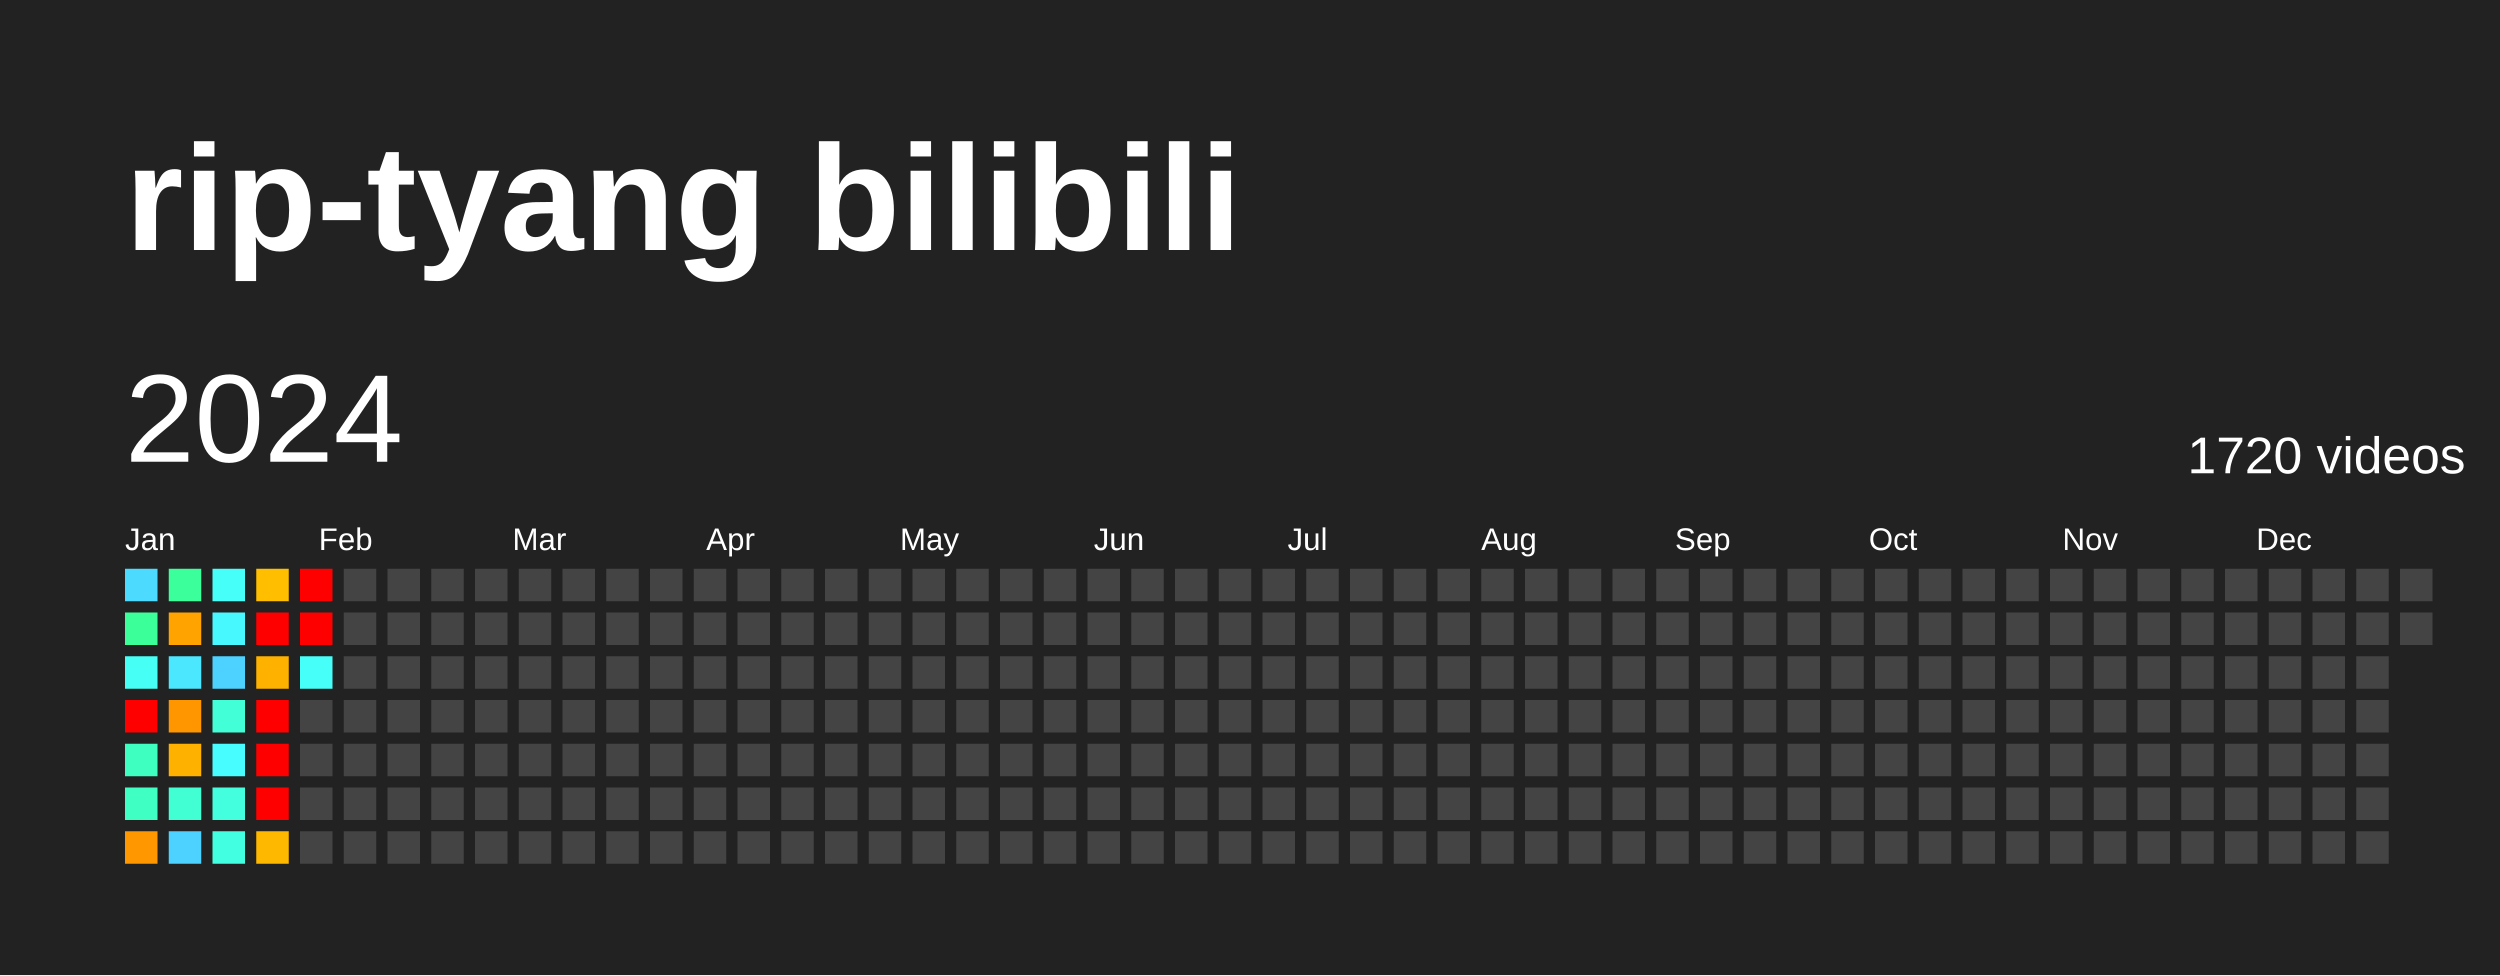
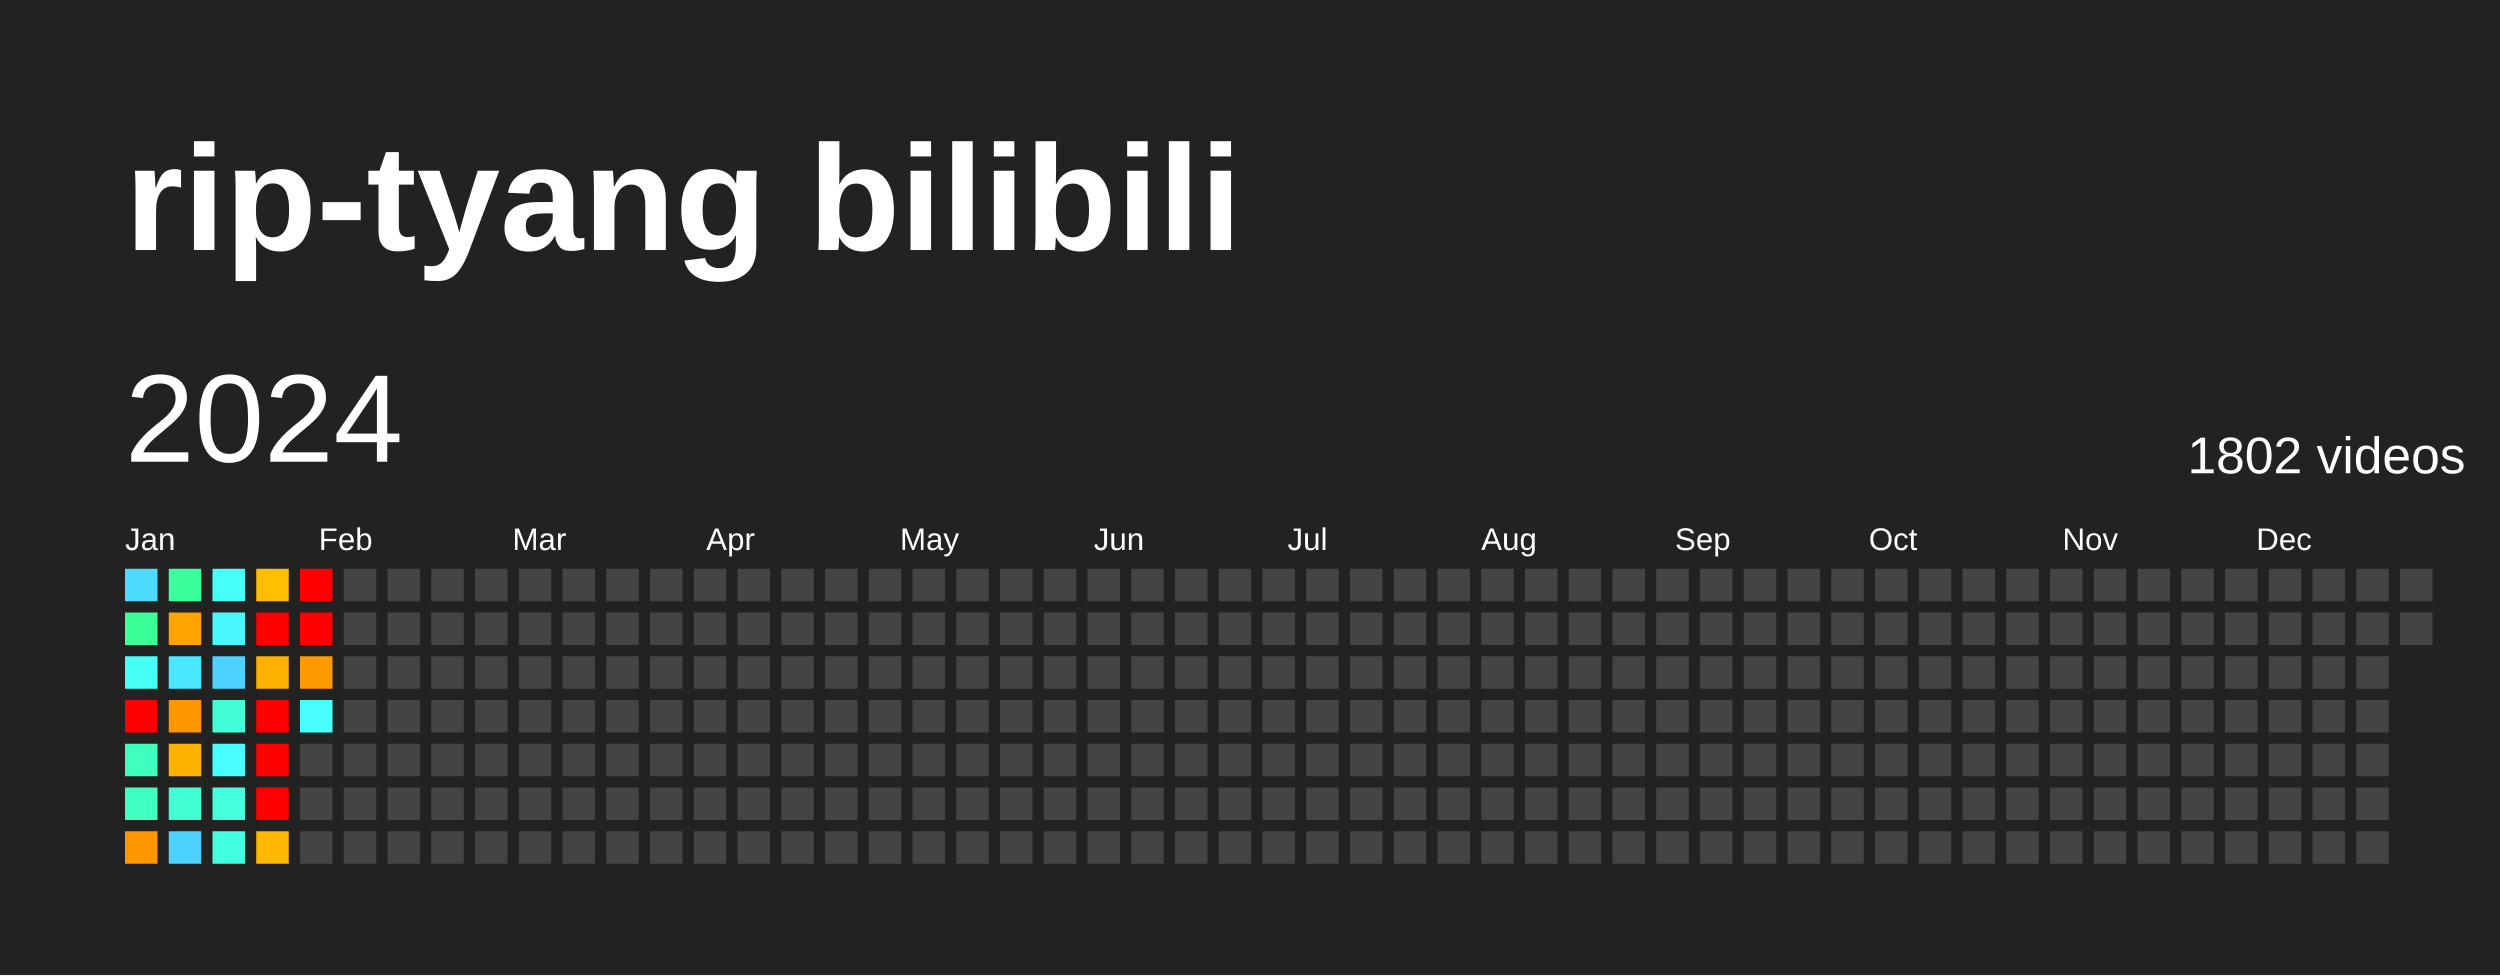
<svg xmlns="http://www.w3.org/2000/svg" baseProfile="full" height="78mm" version="1.1" viewBox="0,0,200,78" width="200mm">
  <defs />
  <rect fill="#222222" height="78" width="200" x="0" y="0" />
  <text fill="#FFFFFF" style="font-size:12px; font-family:Arial; font-weight:bold;" x="10" y="20">rip-tyang bilibili</text>
  <text dominant-baseline="hanging" fill="#FFFFFF" style="font-size:10.0px; font-family:Arial;" x="10" y="30">2024</text>
-   <text dominant-baseline="hanging" fill="#FFFFFF" style="font-size:4.125px; font-family:Arial;" x="175" y="35">1720 videos</text>
+   <text dominant-baseline="hanging" fill="#FFFFFF" style="font-size:4.125px; font-family:Arial;" x="175" y="35">1802 videos</text>
  <text fill="#FFFFFF" style="font-size:2.5px; font-family:Arial" x="10.0" y="44">Jan</text>
  <text fill="#FFFFFF" style="font-size:2.5px; font-family:Arial" x="25.5" y="44">Feb</text>
  <text fill="#FFFFFF" style="font-size:2.5px; font-family:Arial" x="41.0" y="44">Mar</text>
  <text fill="#FFFFFF" style="font-size:2.5px; font-family:Arial" x="56.5" y="44">Apr</text>
  <text fill="#FFFFFF" style="font-size:2.5px; font-family:Arial" x="72.0" y="44">May</text>
  <text fill="#FFFFFF" style="font-size:2.5px; font-family:Arial" x="87.5" y="44">Jun</text>
  <text fill="#FFFFFF" style="font-size:2.5px; font-family:Arial" x="103.0" y="44">Jul</text>
  <text fill="#FFFFFF" style="font-size:2.5px; font-family:Arial" x="118.5" y="44">Aug</text>
  <text fill="#FFFFFF" style="font-size:2.5px; font-family:Arial" x="134.0" y="44">Sep</text>
  <text fill="#FFFFFF" style="font-size:2.5px; font-family:Arial" x="149.5" y="44">Oct</text>
  <text fill="#FFFFFF" style="font-size:2.5px; font-family:Arial" x="165.0" y="44">Nov</text>
  <text fill="#FFFFFF" style="font-size:2.5px; font-family:Arial" x="180.5" y="44">Dec</text>
  <rect fill="#4cdaff" height="2.6" width="2.6" x="10.0" y="45.5" />
  <rect fill="#3bff98" height="2.6" width="2.6" x="10.0" y="49.0" />
  <rect fill="#46fff5" height="2.6" width="2.6" x="10.0" y="52.5" />
  <rect fill="red" height="2.6" width="2.6" x="10.0" y="56.0" />
  <rect fill="#3fffc0" height="2.6" width="2.6" x="10.0" y="59.5" />
  <rect fill="#40ffc3" height="2.6" width="2.6" x="10.0" y="63.0" />
  <rect fill="#ff9800" height="2.6" width="2.6" x="10.0" y="66.5" />
  <rect fill="#3bff9b" height="2.6" width="2.6" x="13.5" y="45.5" />
  <rect fill="#ffa300" height="2.6" width="2.6" x="13.5" y="49.0" />
  <rect fill="#4ae7ff" height="2.6" width="2.6" x="13.5" y="52.5" />
  <rect fill="#ff9600" height="2.6" width="2.6" x="13.5" y="56.0" />
  <rect fill="#ffb100" height="2.6" width="2.6" x="13.5" y="59.5" />
  <rect fill="#41ffd2" height="2.6" width="2.6" x="13.5" y="63.0" />
  <rect fill="#4dd2ff" height="2.6" width="2.6" x="13.5" y="66.5" />
  <rect fill="#46fff8" height="2.6" width="2.6" x="17.0" y="45.5" />
  <rect fill="#48f8ff" height="2.6" width="2.6" x="17.0" y="49.0" />
  <rect fill="#4dd2ff" height="2.6" width="2.6" x="17.0" y="52.5" />
  <rect fill="#42ffd8" height="2.6" width="2.6" x="17.0" y="56.0" />
  <rect fill="#47fdff" height="2.6" width="2.6" x="17.0" y="59.5" />
  <rect fill="#43ffde" height="2.6" width="2.6" x="17.0" y="63.0" />
  <rect fill="#43ffe1" height="2.6" width="2.6" x="17.0" y="66.5" />
  <rect fill="#ffbe00" height="2.6" width="2.6" x="20.5" y="45.5" />
  <rect fill="red" height="2.6" width="2.6" x="20.5" y="49.0" />
  <rect fill="#ffb100" height="2.6" width="2.6" x="20.5" y="52.5" />
  <rect fill="red" height="2.6" width="2.6" x="20.5" y="56.0" />
  <rect fill="red" height="2.6" width="2.6" x="20.5" y="59.5" />
  <rect fill="red" height="2.6" width="2.6" x="20.5" y="63.0" />
  <rect fill="#ffb800" height="2.6" width="2.6" x="20.5" y="66.5" />
  <rect fill="red" height="2.6" width="2.6" x="24.0" y="45.5" />
  <rect fill="red" height="2.6" width="2.6" x="24.0" y="49.0" />
-   <rect fill="#46fff8" height="2.6" width="2.6" x="24.0" y="52.5" />
-   <rect fill="#444444" height="2.6" width="2.6" x="24.0" y="56.0" />
+   <rect fill="#ff9a00" height="2.6" width="2.6" x="24.0" y="52.5" />
+   <rect fill="#47fdff" height="2.6" width="2.6" x="24.0" y="56.0" />
  <rect fill="#444444" height="2.6" width="2.6" x="24.0" y="59.5" />
  <rect fill="#444444" height="2.6" width="2.6" x="24.0" y="63.0" />
  <rect fill="#444444" height="2.6" width="2.6" x="24.0" y="66.5" />
  <rect fill="#444444" height="2.6" width="2.6" x="27.5" y="45.5" />
  <rect fill="#444444" height="2.6" width="2.6" x="27.5" y="49.0" />
  <rect fill="#444444" height="2.6" width="2.6" x="27.5" y="52.5" />
  <rect fill="#444444" height="2.6" width="2.6" x="27.5" y="56.0" />
  <rect fill="#444444" height="2.6" width="2.6" x="27.5" y="59.5" />
  <rect fill="#444444" height="2.6" width="2.6" x="27.5" y="63.0" />
  <rect fill="#444444" height="2.6" width="2.6" x="27.5" y="66.5" />
  <rect fill="#444444" height="2.6" width="2.6" x="31.0" y="45.5" />
  <rect fill="#444444" height="2.6" width="2.6" x="31.0" y="49.0" />
  <rect fill="#444444" height="2.6" width="2.6" x="31.0" y="52.5" />
  <rect fill="#444444" height="2.6" width="2.6" x="31.0" y="56.0" />
  <rect fill="#444444" height="2.6" width="2.6" x="31.0" y="59.5" />
  <rect fill="#444444" height="2.6" width="2.6" x="31.0" y="63.0" />
  <rect fill="#444444" height="2.6" width="2.6" x="31.0" y="66.5" />
  <rect fill="#444444" height="2.6" width="2.6" x="34.5" y="45.5" />
  <rect fill="#444444" height="2.6" width="2.6" x="34.5" y="49.0" />
  <rect fill="#444444" height="2.6" width="2.6" x="34.5" y="52.5" />
  <rect fill="#444444" height="2.6" width="2.6" x="34.5" y="56.0" />
  <rect fill="#444444" height="2.6" width="2.6" x="34.5" y="59.5" />
  <rect fill="#444444" height="2.6" width="2.6" x="34.5" y="63.0" />
  <rect fill="#444444" height="2.6" width="2.6" x="34.5" y="66.5" />
  <rect fill="#444444" height="2.6" width="2.6" x="38.0" y="45.5" />
  <rect fill="#444444" height="2.6" width="2.6" x="38.0" y="49.0" />
  <rect fill="#444444" height="2.6" width="2.6" x="38.0" y="52.5" />
  <rect fill="#444444" height="2.6" width="2.6" x="38.0" y="56.0" />
  <rect fill="#444444" height="2.6" width="2.6" x="38.0" y="59.5" />
  <rect fill="#444444" height="2.6" width="2.6" x="38.0" y="63.0" />
  <rect fill="#444444" height="2.6" width="2.6" x="38.0" y="66.5" />
  <rect fill="#444444" height="2.6" width="2.6" x="41.5" y="45.5" />
  <rect fill="#444444" height="2.6" width="2.6" x="41.5" y="49.0" />
  <rect fill="#444444" height="2.6" width="2.6" x="41.5" y="52.5" />
  <rect fill="#444444" height="2.6" width="2.6" x="41.5" y="56.0" />
  <rect fill="#444444" height="2.6" width="2.6" x="41.5" y="59.5" />
  <rect fill="#444444" height="2.6" width="2.6" x="41.5" y="63.0" />
  <rect fill="#444444" height="2.6" width="2.6" x="41.5" y="66.5" />
  <rect fill="#444444" height="2.6" width="2.6" x="45.0" y="45.5" />
  <rect fill="#444444" height="2.6" width="2.6" x="45.0" y="49.0" />
  <rect fill="#444444" height="2.6" width="2.6" x="45.0" y="52.5" />
  <rect fill="#444444" height="2.6" width="2.6" x="45.0" y="56.0" />
  <rect fill="#444444" height="2.6" width="2.6" x="45.0" y="59.5" />
  <rect fill="#444444" height="2.6" width="2.6" x="45.0" y="63.0" />
  <rect fill="#444444" height="2.6" width="2.6" x="45.0" y="66.5" />
  <rect fill="#444444" height="2.6" width="2.6" x="48.5" y="45.5" />
  <rect fill="#444444" height="2.6" width="2.6" x="48.5" y="49.0" />
  <rect fill="#444444" height="2.6" width="2.6" x="48.5" y="52.5" />
  <rect fill="#444444" height="2.6" width="2.6" x="48.5" y="56.0" />
  <rect fill="#444444" height="2.6" width="2.6" x="48.5" y="59.5" />
  <rect fill="#444444" height="2.6" width="2.6" x="48.5" y="63.0" />
  <rect fill="#444444" height="2.6" width="2.6" x="48.5" y="66.5" />
  <rect fill="#444444" height="2.6" width="2.6" x="52.0" y="45.5" />
  <rect fill="#444444" height="2.6" width="2.6" x="52.0" y="49.0" />
  <rect fill="#444444" height="2.6" width="2.6" x="52.0" y="52.5" />
  <rect fill="#444444" height="2.6" width="2.6" x="52.0" y="56.0" />
  <rect fill="#444444" height="2.6" width="2.6" x="52.0" y="59.5" />
  <rect fill="#444444" height="2.6" width="2.6" x="52.0" y="63.0" />
  <rect fill="#444444" height="2.6" width="2.6" x="52.0" y="66.5" />
  <rect fill="#444444" height="2.6" width="2.6" x="55.5" y="45.5" />
  <rect fill="#444444" height="2.6" width="2.6" x="55.5" y="49.0" />
  <rect fill="#444444" height="2.6" width="2.6" x="55.5" y="52.5" />
  <rect fill="#444444" height="2.6" width="2.6" x="55.5" y="56.0" />
  <rect fill="#444444" height="2.6" width="2.6" x="55.5" y="59.5" />
  <rect fill="#444444" height="2.6" width="2.6" x="55.5" y="63.0" />
  <rect fill="#444444" height="2.6" width="2.6" x="55.5" y="66.5" />
  <rect fill="#444444" height="2.6" width="2.6" x="59.0" y="45.5" />
  <rect fill="#444444" height="2.6" width="2.6" x="59.0" y="49.0" />
  <rect fill="#444444" height="2.6" width="2.6" x="59.0" y="52.5" />
  <rect fill="#444444" height="2.6" width="2.6" x="59.0" y="56.0" />
  <rect fill="#444444" height="2.6" width="2.6" x="59.0" y="59.5" />
  <rect fill="#444444" height="2.6" width="2.6" x="59.0" y="63.0" />
  <rect fill="#444444" height="2.6" width="2.6" x="59.0" y="66.5" />
  <rect fill="#444444" height="2.6" width="2.6" x="62.5" y="45.5" />
  <rect fill="#444444" height="2.6" width="2.6" x="62.5" y="49.0" />
  <rect fill="#444444" height="2.6" width="2.6" x="62.5" y="52.5" />
  <rect fill="#444444" height="2.6" width="2.6" x="62.5" y="56.0" />
  <rect fill="#444444" height="2.6" width="2.6" x="62.5" y="59.5" />
  <rect fill="#444444" height="2.6" width="2.6" x="62.5" y="63.0" />
  <rect fill="#444444" height="2.6" width="2.6" x="62.5" y="66.5" />
  <rect fill="#444444" height="2.6" width="2.6" x="66.0" y="45.5" />
  <rect fill="#444444" height="2.6" width="2.6" x="66.0" y="49.0" />
  <rect fill="#444444" height="2.6" width="2.6" x="66.0" y="52.5" />
  <rect fill="#444444" height="2.6" width="2.6" x="66.0" y="56.0" />
  <rect fill="#444444" height="2.6" width="2.6" x="66.0" y="59.5" />
  <rect fill="#444444" height="2.6" width="2.6" x="66.0" y="63.0" />
  <rect fill="#444444" height="2.6" width="2.6" x="66.0" y="66.5" />
  <rect fill="#444444" height="2.6" width="2.6" x="69.5" y="45.5" />
  <rect fill="#444444" height="2.6" width="2.6" x="69.5" y="49.0" />
  <rect fill="#444444" height="2.6" width="2.6" x="69.5" y="52.5" />
  <rect fill="#444444" height="2.6" width="2.6" x="69.5" y="56.0" />
  <rect fill="#444444" height="2.6" width="2.6" x="69.5" y="59.5" />
  <rect fill="#444444" height="2.6" width="2.6" x="69.5" y="63.0" />
  <rect fill="#444444" height="2.6" width="2.6" x="69.5" y="66.5" />
  <rect fill="#444444" height="2.6" width="2.6" x="73.0" y="45.5" />
  <rect fill="#444444" height="2.6" width="2.6" x="73.0" y="49.0" />
  <rect fill="#444444" height="2.6" width="2.6" x="73.0" y="52.5" />
  <rect fill="#444444" height="2.6" width="2.6" x="73.0" y="56.0" />
  <rect fill="#444444" height="2.6" width="2.6" x="73.0" y="59.5" />
  <rect fill="#444444" height="2.6" width="2.6" x="73.0" y="63.0" />
  <rect fill="#444444" height="2.6" width="2.6" x="73.0" y="66.5" />
  <rect fill="#444444" height="2.6" width="2.6" x="76.5" y="45.5" />
  <rect fill="#444444" height="2.6" width="2.6" x="76.5" y="49.0" />
  <rect fill="#444444" height="2.6" width="2.6" x="76.5" y="52.5" />
  <rect fill="#444444" height="2.6" width="2.6" x="76.5" y="56.0" />
  <rect fill="#444444" height="2.6" width="2.6" x="76.5" y="59.5" />
  <rect fill="#444444" height="2.6" width="2.6" x="76.5" y="63.0" />
  <rect fill="#444444" height="2.6" width="2.6" x="76.5" y="66.5" />
  <rect fill="#444444" height="2.6" width="2.6" x="80.0" y="45.5" />
  <rect fill="#444444" height="2.6" width="2.6" x="80.0" y="49.0" />
  <rect fill="#444444" height="2.6" width="2.6" x="80.0" y="52.5" />
  <rect fill="#444444" height="2.6" width="2.6" x="80.0" y="56.0" />
  <rect fill="#444444" height="2.6" width="2.6" x="80.0" y="59.5" />
  <rect fill="#444444" height="2.6" width="2.6" x="80.0" y="63.0" />
  <rect fill="#444444" height="2.6" width="2.6" x="80.0" y="66.5" />
  <rect fill="#444444" height="2.6" width="2.6" x="83.5" y="45.5" />
  <rect fill="#444444" height="2.6" width="2.6" x="83.5" y="49.0" />
  <rect fill="#444444" height="2.6" width="2.6" x="83.5" y="52.5" />
  <rect fill="#444444" height="2.6" width="2.6" x="83.5" y="56.0" />
  <rect fill="#444444" height="2.6" width="2.6" x="83.5" y="59.5" />
  <rect fill="#444444" height="2.6" width="2.6" x="83.5" y="63.0" />
  <rect fill="#444444" height="2.6" width="2.6" x="83.5" y="66.5" />
  <rect fill="#444444" height="2.6" width="2.6" x="87.0" y="45.5" />
  <rect fill="#444444" height="2.6" width="2.6" x="87.0" y="49.0" />
  <rect fill="#444444" height="2.6" width="2.6" x="87.0" y="52.5" />
  <rect fill="#444444" height="2.6" width="2.6" x="87.0" y="56.0" />
  <rect fill="#444444" height="2.6" width="2.6" x="87.0" y="59.5" />
  <rect fill="#444444" height="2.6" width="2.6" x="87.0" y="63.0" />
  <rect fill="#444444" height="2.6" width="2.6" x="87.0" y="66.5" />
  <rect fill="#444444" height="2.6" width="2.6" x="90.5" y="45.5" />
  <rect fill="#444444" height="2.6" width="2.6" x="90.5" y="49.0" />
  <rect fill="#444444" height="2.6" width="2.6" x="90.5" y="52.5" />
  <rect fill="#444444" height="2.6" width="2.6" x="90.5" y="56.0" />
  <rect fill="#444444" height="2.6" width="2.6" x="90.5" y="59.5" />
  <rect fill="#444444" height="2.6" width="2.6" x="90.5" y="63.0" />
  <rect fill="#444444" height="2.6" width="2.6" x="90.5" y="66.5" />
  <rect fill="#444444" height="2.6" width="2.6" x="94.0" y="45.5" />
  <rect fill="#444444" height="2.6" width="2.6" x="94.0" y="49.0" />
  <rect fill="#444444" height="2.6" width="2.6" x="94.0" y="52.5" />
  <rect fill="#444444" height="2.6" width="2.6" x="94.0" y="56.0" />
  <rect fill="#444444" height="2.6" width="2.6" x="94.0" y="59.5" />
  <rect fill="#444444" height="2.6" width="2.6" x="94.0" y="63.0" />
  <rect fill="#444444" height="2.6" width="2.6" x="94.0" y="66.5" />
  <rect fill="#444444" height="2.6" width="2.6" x="97.5" y="45.5" />
  <rect fill="#444444" height="2.6" width="2.6" x="97.5" y="49.0" />
  <rect fill="#444444" height="2.6" width="2.6" x="97.5" y="52.5" />
  <rect fill="#444444" height="2.6" width="2.6" x="97.5" y="56.0" />
  <rect fill="#444444" height="2.6" width="2.6" x="97.5" y="59.5" />
  <rect fill="#444444" height="2.6" width="2.6" x="97.5" y="63.0" />
  <rect fill="#444444" height="2.6" width="2.6" x="97.5" y="66.5" />
  <rect fill="#444444" height="2.6" width="2.6" x="101.0" y="45.5" />
  <rect fill="#444444" height="2.6" width="2.6" x="101.0" y="49.0" />
  <rect fill="#444444" height="2.6" width="2.6" x="101.0" y="52.5" />
  <rect fill="#444444" height="2.6" width="2.6" x="101.0" y="56.0" />
  <rect fill="#444444" height="2.6" width="2.6" x="101.0" y="59.5" />
  <rect fill="#444444" height="2.6" width="2.6" x="101.0" y="63.0" />
  <rect fill="#444444" height="2.6" width="2.6" x="101.0" y="66.5" />
  <rect fill="#444444" height="2.6" width="2.6" x="104.5" y="45.5" />
  <rect fill="#444444" height="2.6" width="2.6" x="104.5" y="49.0" />
  <rect fill="#444444" height="2.6" width="2.6" x="104.5" y="52.5" />
  <rect fill="#444444" height="2.6" width="2.6" x="104.5" y="56.0" />
  <rect fill="#444444" height="2.6" width="2.6" x="104.5" y="59.5" />
  <rect fill="#444444" height="2.6" width="2.6" x="104.5" y="63.0" />
  <rect fill="#444444" height="2.6" width="2.6" x="104.5" y="66.5" />
  <rect fill="#444444" height="2.6" width="2.6" x="108.0" y="45.5" />
  <rect fill="#444444" height="2.6" width="2.6" x="108.0" y="49.0" />
  <rect fill="#444444" height="2.6" width="2.6" x="108.0" y="52.5" />
  <rect fill="#444444" height="2.6" width="2.6" x="108.0" y="56.0" />
  <rect fill="#444444" height="2.6" width="2.6" x="108.0" y="59.5" />
  <rect fill="#444444" height="2.6" width="2.6" x="108.0" y="63.0" />
  <rect fill="#444444" height="2.6" width="2.6" x="108.0" y="66.5" />
  <rect fill="#444444" height="2.6" width="2.6" x="111.5" y="45.5" />
  <rect fill="#444444" height="2.6" width="2.6" x="111.5" y="49.0" />
  <rect fill="#444444" height="2.6" width="2.6" x="111.5" y="52.5" />
  <rect fill="#444444" height="2.6" width="2.6" x="111.5" y="56.0" />
  <rect fill="#444444" height="2.6" width="2.6" x="111.5" y="59.5" />
  <rect fill="#444444" height="2.6" width="2.6" x="111.5" y="63.0" />
  <rect fill="#444444" height="2.6" width="2.6" x="111.5" y="66.5" />
  <rect fill="#444444" height="2.6" width="2.6" x="115.0" y="45.5" />
  <rect fill="#444444" height="2.6" width="2.6" x="115.0" y="49.0" />
  <rect fill="#444444" height="2.6" width="2.6" x="115.0" y="52.5" />
  <rect fill="#444444" height="2.6" width="2.6" x="115.0" y="56.0" />
  <rect fill="#444444" height="2.6" width="2.6" x="115.0" y="59.5" />
  <rect fill="#444444" height="2.6" width="2.6" x="115.0" y="63.0" />
  <rect fill="#444444" height="2.6" width="2.6" x="115.0" y="66.5" />
  <rect fill="#444444" height="2.6" width="2.6" x="118.5" y="45.5" />
  <rect fill="#444444" height="2.6" width="2.6" x="118.5" y="49.0" />
  <rect fill="#444444" height="2.6" width="2.6" x="118.5" y="52.5" />
  <rect fill="#444444" height="2.6" width="2.6" x="118.5" y="56.0" />
  <rect fill="#444444" height="2.6" width="2.6" x="118.5" y="59.5" />
  <rect fill="#444444" height="2.6" width="2.6" x="118.5" y="63.0" />
  <rect fill="#444444" height="2.6" width="2.6" x="118.5" y="66.5" />
  <rect fill="#444444" height="2.6" width="2.6" x="122.0" y="45.5" />
  <rect fill="#444444" height="2.6" width="2.6" x="122.0" y="49.0" />
  <rect fill="#444444" height="2.6" width="2.6" x="122.0" y="52.5" />
  <rect fill="#444444" height="2.6" width="2.6" x="122.0" y="56.0" />
  <rect fill="#444444" height="2.6" width="2.6" x="122.0" y="59.5" />
  <rect fill="#444444" height="2.6" width="2.6" x="122.0" y="63.0" />
  <rect fill="#444444" height="2.6" width="2.6" x="122.0" y="66.5" />
  <rect fill="#444444" height="2.6" width="2.6" x="125.5" y="45.5" />
  <rect fill="#444444" height="2.6" width="2.6" x="125.5" y="49.0" />
  <rect fill="#444444" height="2.6" width="2.6" x="125.5" y="52.5" />
  <rect fill="#444444" height="2.6" width="2.6" x="125.5" y="56.0" />
  <rect fill="#444444" height="2.6" width="2.6" x="125.5" y="59.5" />
  <rect fill="#444444" height="2.6" width="2.6" x="125.5" y="63.0" />
  <rect fill="#444444" height="2.6" width="2.6" x="125.5" y="66.5" />
  <rect fill="#444444" height="2.6" width="2.6" x="129.0" y="45.5" />
  <rect fill="#444444" height="2.6" width="2.6" x="129.0" y="49.0" />
  <rect fill="#444444" height="2.6" width="2.6" x="129.0" y="52.5" />
  <rect fill="#444444" height="2.6" width="2.6" x="129.0" y="56.0" />
  <rect fill="#444444" height="2.6" width="2.6" x="129.0" y="59.5" />
  <rect fill="#444444" height="2.6" width="2.6" x="129.0" y="63.0" />
  <rect fill="#444444" height="2.6" width="2.6" x="129.0" y="66.5" />
  <rect fill="#444444" height="2.6" width="2.6" x="132.5" y="45.5" />
  <rect fill="#444444" height="2.6" width="2.6" x="132.5" y="49.0" />
  <rect fill="#444444" height="2.6" width="2.6" x="132.5" y="52.5" />
  <rect fill="#444444" height="2.6" width="2.6" x="132.5" y="56.0" />
  <rect fill="#444444" height="2.6" width="2.6" x="132.5" y="59.5" />
  <rect fill="#444444" height="2.6" width="2.6" x="132.5" y="63.0" />
  <rect fill="#444444" height="2.6" width="2.6" x="132.5" y="66.5" />
  <rect fill="#444444" height="2.6" width="2.6" x="136.0" y="45.5" />
  <rect fill="#444444" height="2.6" width="2.6" x="136.0" y="49.0" />
  <rect fill="#444444" height="2.6" width="2.6" x="136.0" y="52.5" />
  <rect fill="#444444" height="2.6" width="2.6" x="136.0" y="56.0" />
  <rect fill="#444444" height="2.6" width="2.6" x="136.0" y="59.5" />
  <rect fill="#444444" height="2.6" width="2.6" x="136.0" y="63.0" />
  <rect fill="#444444" height="2.6" width="2.6" x="136.0" y="66.5" />
  <rect fill="#444444" height="2.6" width="2.6" x="139.5" y="45.5" />
  <rect fill="#444444" height="2.6" width="2.6" x="139.5" y="49.0" />
  <rect fill="#444444" height="2.6" width="2.6" x="139.5" y="52.5" />
  <rect fill="#444444" height="2.6" width="2.6" x="139.5" y="56.0" />
  <rect fill="#444444" height="2.6" width="2.6" x="139.5" y="59.5" />
  <rect fill="#444444" height="2.6" width="2.6" x="139.5" y="63.0" />
  <rect fill="#444444" height="2.6" width="2.6" x="139.5" y="66.5" />
  <rect fill="#444444" height="2.6" width="2.6" x="143.0" y="45.5" />
  <rect fill="#444444" height="2.6" width="2.6" x="143.0" y="49.0" />
  <rect fill="#444444" height="2.6" width="2.6" x="143.0" y="52.5" />
  <rect fill="#444444" height="2.6" width="2.6" x="143.0" y="56.0" />
  <rect fill="#444444" height="2.6" width="2.6" x="143.0" y="59.5" />
  <rect fill="#444444" height="2.6" width="2.6" x="143.0" y="63.0" />
  <rect fill="#444444" height="2.6" width="2.6" x="143.0" y="66.5" />
  <rect fill="#444444" height="2.6" width="2.6" x="146.5" y="45.5" />
  <rect fill="#444444" height="2.6" width="2.6" x="146.5" y="49.0" />
  <rect fill="#444444" height="2.6" width="2.6" x="146.5" y="52.5" />
  <rect fill="#444444" height="2.6" width="2.6" x="146.5" y="56.0" />
  <rect fill="#444444" height="2.6" width="2.6" x="146.5" y="59.5" />
  <rect fill="#444444" height="2.6" width="2.6" x="146.5" y="63.0" />
  <rect fill="#444444" height="2.6" width="2.6" x="146.5" y="66.5" />
  <rect fill="#444444" height="2.6" width="2.6" x="150.0" y="45.5" />
  <rect fill="#444444" height="2.6" width="2.6" x="150.0" y="49.0" />
  <rect fill="#444444" height="2.6" width="2.6" x="150.0" y="52.5" />
  <rect fill="#444444" height="2.6" width="2.6" x="150.0" y="56.0" />
  <rect fill="#444444" height="2.6" width="2.6" x="150.0" y="59.5" />
  <rect fill="#444444" height="2.6" width="2.6" x="150.0" y="63.0" />
  <rect fill="#444444" height="2.6" width="2.6" x="150.0" y="66.5" />
  <rect fill="#444444" height="2.6" width="2.6" x="153.5" y="45.5" />
  <rect fill="#444444" height="2.6" width="2.6" x="153.5" y="49.0" />
  <rect fill="#444444" height="2.6" width="2.6" x="153.5" y="52.5" />
  <rect fill="#444444" height="2.6" width="2.6" x="153.5" y="56.0" />
  <rect fill="#444444" height="2.6" width="2.6" x="153.5" y="59.5" />
  <rect fill="#444444" height="2.6" width="2.6" x="153.5" y="63.0" />
  <rect fill="#444444" height="2.6" width="2.6" x="153.5" y="66.5" />
  <rect fill="#444444" height="2.6" width="2.6" x="157.0" y="45.5" />
  <rect fill="#444444" height="2.6" width="2.6" x="157.0" y="49.0" />
  <rect fill="#444444" height="2.6" width="2.6" x="157.0" y="52.5" />
  <rect fill="#444444" height="2.6" width="2.6" x="157.0" y="56.0" />
  <rect fill="#444444" height="2.6" width="2.6" x="157.0" y="59.5" />
  <rect fill="#444444" height="2.6" width="2.6" x="157.0" y="63.0" />
  <rect fill="#444444" height="2.6" width="2.6" x="157.0" y="66.5" />
  <rect fill="#444444" height="2.6" width="2.6" x="160.5" y="45.5" />
  <rect fill="#444444" height="2.6" width="2.6" x="160.5" y="49.0" />
  <rect fill="#444444" height="2.6" width="2.6" x="160.5" y="52.5" />
  <rect fill="#444444" height="2.6" width="2.6" x="160.5" y="56.0" />
  <rect fill="#444444" height="2.6" width="2.6" x="160.5" y="59.5" />
  <rect fill="#444444" height="2.6" width="2.6" x="160.5" y="63.0" />
  <rect fill="#444444" height="2.6" width="2.6" x="160.5" y="66.5" />
  <rect fill="#444444" height="2.6" width="2.6" x="164.0" y="45.5" />
  <rect fill="#444444" height="2.6" width="2.6" x="164.0" y="49.0" />
  <rect fill="#444444" height="2.6" width="2.6" x="164.0" y="52.5" />
  <rect fill="#444444" height="2.6" width="2.6" x="164.0" y="56.0" />
  <rect fill="#444444" height="2.6" width="2.6" x="164.0" y="59.5" />
  <rect fill="#444444" height="2.6" width="2.6" x="164.0" y="63.0" />
  <rect fill="#444444" height="2.6" width="2.6" x="164.0" y="66.5" />
  <rect fill="#444444" height="2.6" width="2.6" x="167.5" y="45.5" />
  <rect fill="#444444" height="2.6" width="2.6" x="167.5" y="49.0" />
  <rect fill="#444444" height="2.6" width="2.6" x="167.5" y="52.5" />
  <rect fill="#444444" height="2.6" width="2.6" x="167.5" y="56.0" />
  <rect fill="#444444" height="2.6" width="2.6" x="167.5" y="59.5" />
  <rect fill="#444444" height="2.6" width="2.6" x="167.5" y="63.0" />
  <rect fill="#444444" height="2.6" width="2.6" x="167.5" y="66.5" />
  <rect fill="#444444" height="2.6" width="2.6" x="171.0" y="45.5" />
  <rect fill="#444444" height="2.6" width="2.6" x="171.0" y="49.0" />
  <rect fill="#444444" height="2.6" width="2.6" x="171.0" y="52.5" />
  <rect fill="#444444" height="2.6" width="2.6" x="171.0" y="56.0" />
  <rect fill="#444444" height="2.6" width="2.6" x="171.0" y="59.5" />
  <rect fill="#444444" height="2.6" width="2.6" x="171.0" y="63.0" />
  <rect fill="#444444" height="2.6" width="2.6" x="171.0" y="66.5" />
  <rect fill="#444444" height="2.6" width="2.6" x="174.5" y="45.5" />
  <rect fill="#444444" height="2.6" width="2.6" x="174.5" y="49.0" />
  <rect fill="#444444" height="2.6" width="2.6" x="174.5" y="52.5" />
  <rect fill="#444444" height="2.6" width="2.6" x="174.5" y="56.0" />
  <rect fill="#444444" height="2.6" width="2.6" x="174.5" y="59.5" />
  <rect fill="#444444" height="2.6" width="2.6" x="174.5" y="63.0" />
  <rect fill="#444444" height="2.6" width="2.6" x="174.5" y="66.5" />
  <rect fill="#444444" height="2.6" width="2.6" x="178.0" y="45.5" />
  <rect fill="#444444" height="2.6" width="2.6" x="178.0" y="49.0" />
  <rect fill="#444444" height="2.6" width="2.6" x="178.0" y="52.5" />
  <rect fill="#444444" height="2.6" width="2.6" x="178.0" y="56.0" />
  <rect fill="#444444" height="2.6" width="2.6" x="178.0" y="59.5" />
  <rect fill="#444444" height="2.6" width="2.6" x="178.0" y="63.0" />
  <rect fill="#444444" height="2.6" width="2.6" x="178.0" y="66.5" />
  <rect fill="#444444" height="2.6" width="2.6" x="181.5" y="45.5" />
  <rect fill="#444444" height="2.6" width="2.6" x="181.5" y="49.0" />
  <rect fill="#444444" height="2.6" width="2.6" x="181.5" y="52.5" />
  <rect fill="#444444" height="2.6" width="2.6" x="181.5" y="56.0" />
  <rect fill="#444444" height="2.6" width="2.6" x="181.5" y="59.5" />
  <rect fill="#444444" height="2.6" width="2.6" x="181.5" y="63.0" />
  <rect fill="#444444" height="2.6" width="2.6" x="181.5" y="66.5" />
  <rect fill="#444444" height="2.6" width="2.6" x="185.0" y="45.5" />
  <rect fill="#444444" height="2.6" width="2.6" x="185.0" y="49.0" />
  <rect fill="#444444" height="2.6" width="2.6" x="185.0" y="52.5" />
  <rect fill="#444444" height="2.6" width="2.6" x="185.0" y="56.0" />
  <rect fill="#444444" height="2.6" width="2.6" x="185.0" y="59.5" />
  <rect fill="#444444" height="2.6" width="2.6" x="185.0" y="63.0" />
  <rect fill="#444444" height="2.6" width="2.6" x="185.0" y="66.5" />
  <rect fill="#444444" height="2.6" width="2.6" x="188.5" y="45.5" />
  <rect fill="#444444" height="2.6" width="2.6" x="188.5" y="49.0" />
  <rect fill="#444444" height="2.6" width="2.6" x="188.5" y="52.5" />
  <rect fill="#444444" height="2.6" width="2.6" x="188.5" y="56.0" />
  <rect fill="#444444" height="2.6" width="2.6" x="188.5" y="59.5" />
  <rect fill="#444444" height="2.6" width="2.6" x="188.5" y="63.0" />
  <rect fill="#444444" height="2.6" width="2.6" x="188.5" y="66.5" />
  <rect fill="#444444" height="2.6" width="2.6" x="192.0" y="45.5" />
  <rect fill="#444444" height="2.6" width="2.6" x="192.0" y="49.0" />
</svg>
